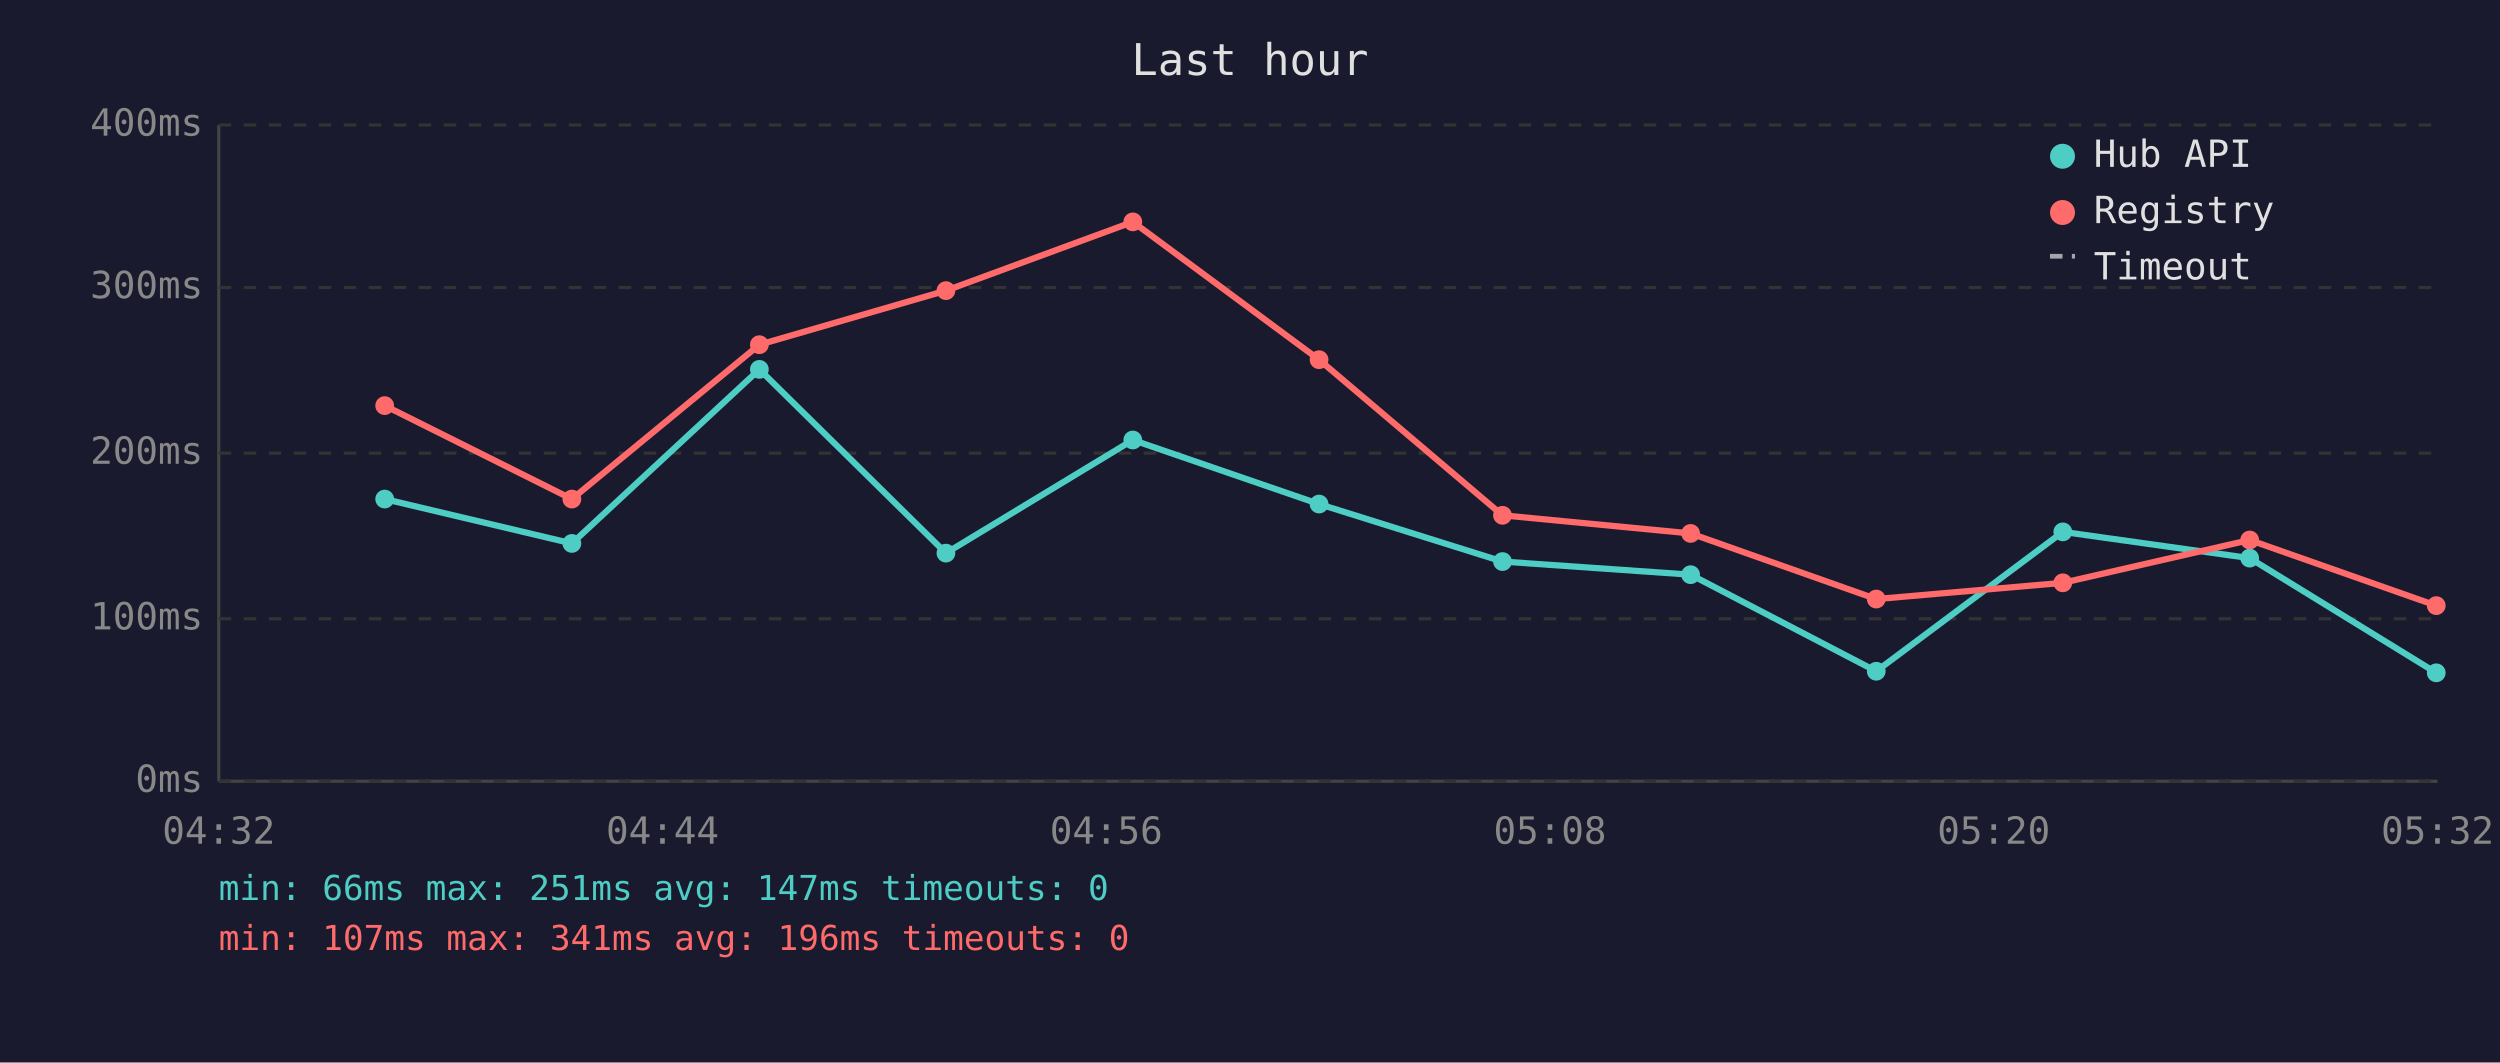
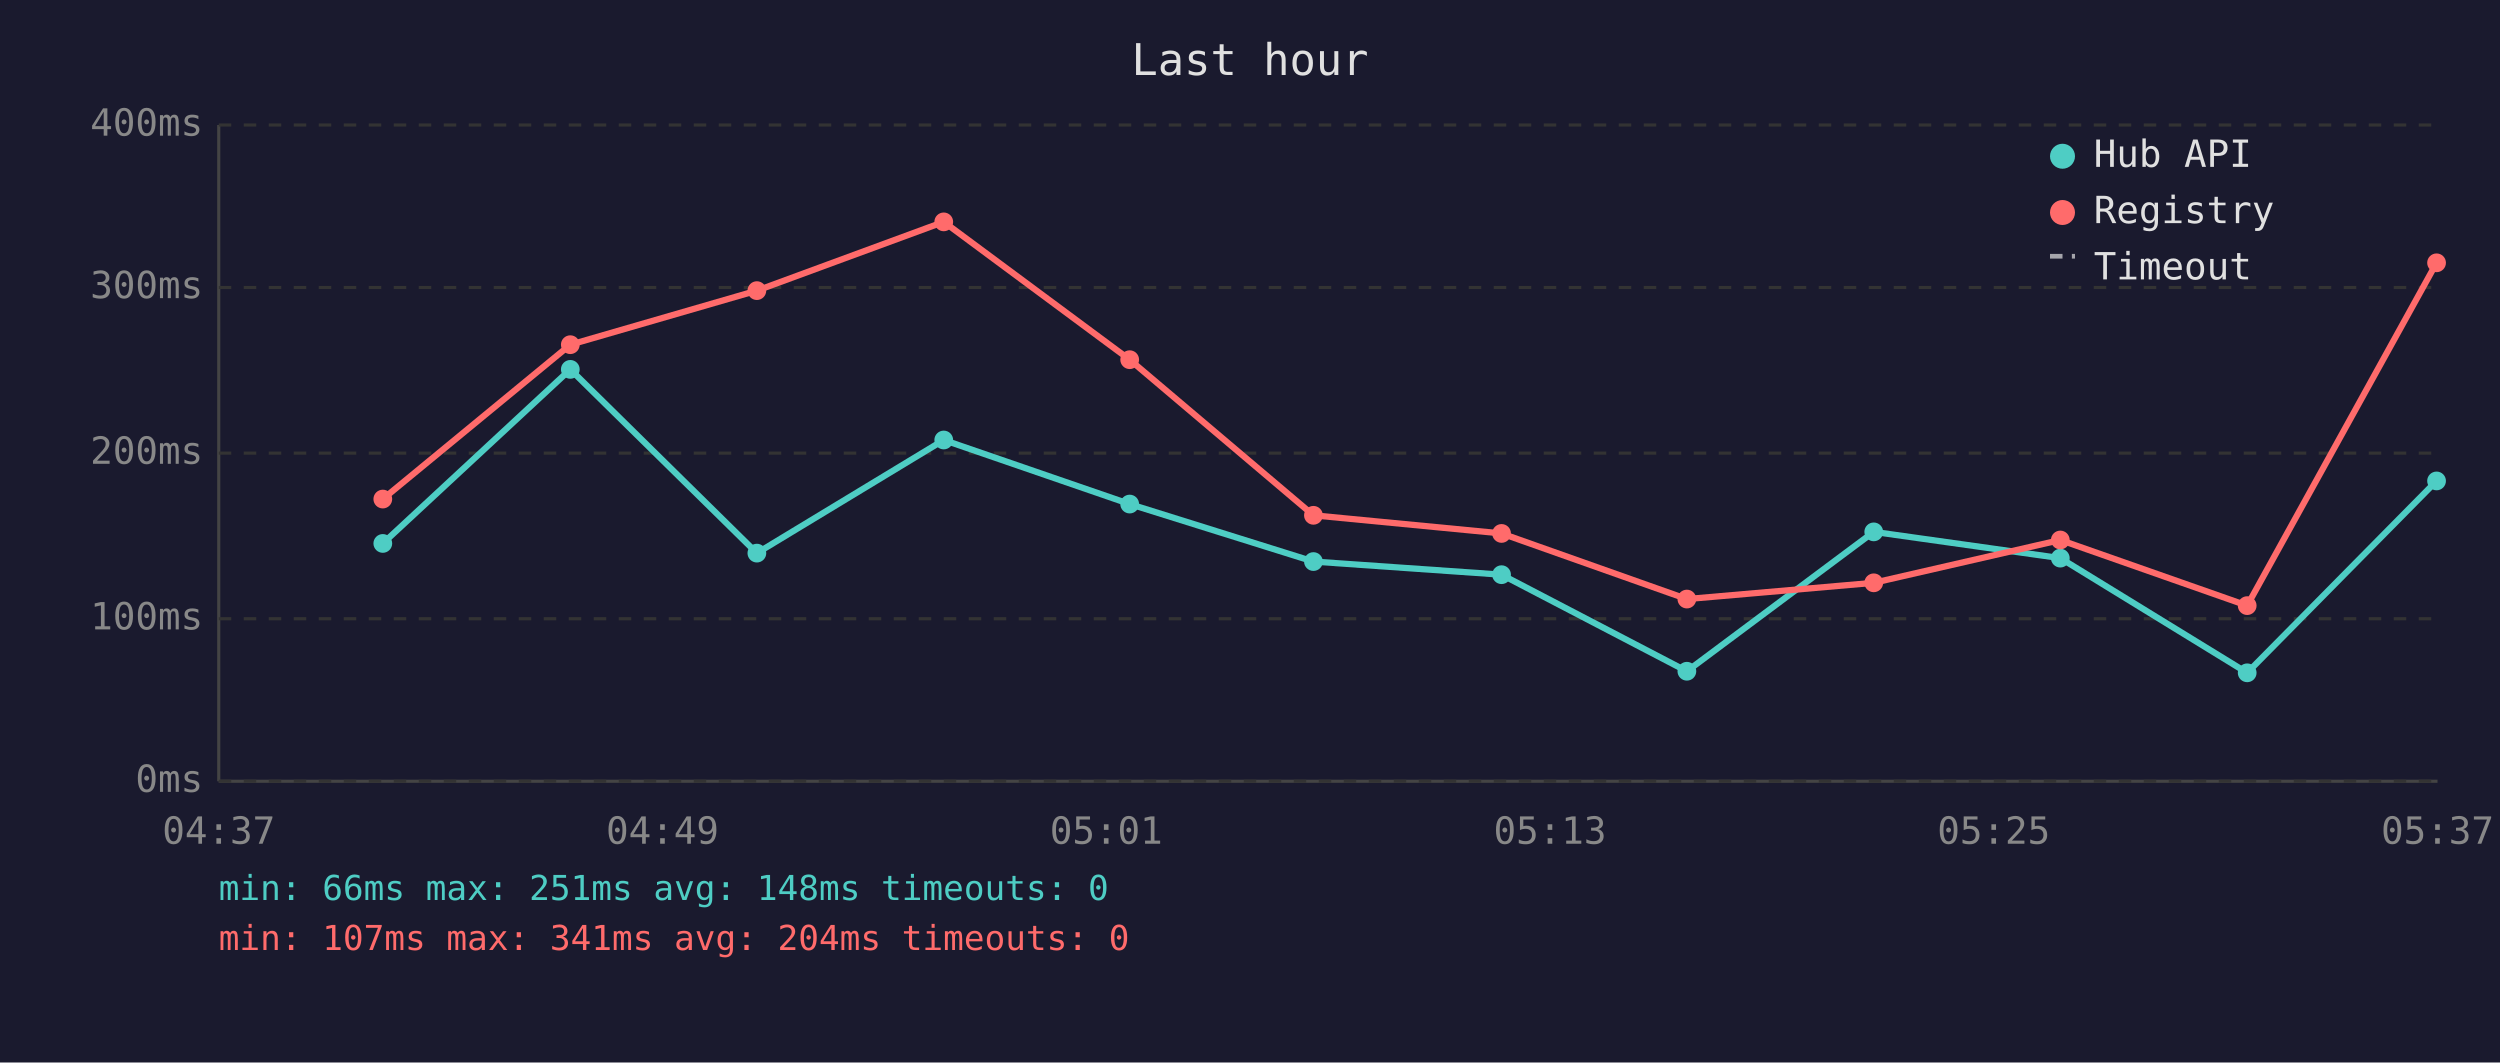
<svg xmlns="http://www.w3.org/2000/svg" viewBox="0 0 800 340" font-family="monospace" font-size="12">
  <rect width="800" height="340" fill="#1a1a2e" />
  <text x="400" y="24" fill="#e0e0e0" font-size="14" text-anchor="middle">Last hour</text>
  <line x1="70" y1="40" x2="70" y2="250" stroke="#444" stroke-width="1" />
  <line x1="70" y1="250" x2="780" y2="250" stroke="#444" stroke-width="1" />
  <line x1="70" y1="250" x2="780" y2="250" stroke="#333" stroke-width="1" stroke-dasharray="4" />
  <text x="65" y="250" fill="#888" text-anchor="end" dominant-baseline="middle">0ms</text>
  <line x1="70" y1="198" x2="780" y2="198" stroke="#333" stroke-width="1" stroke-dasharray="4" />
  <text x="65" y="198" fill="#888" text-anchor="end" dominant-baseline="middle">100ms</text>
  <line x1="70" y1="145" x2="780" y2="145" stroke="#333" stroke-width="1" stroke-dasharray="4" />
  <text x="65" y="145" fill="#888" text-anchor="end" dominant-baseline="middle">200ms</text>
  <line x1="70" y1="92" x2="780" y2="92" stroke="#333" stroke-width="1" stroke-dasharray="4" />
  <text x="65" y="92" fill="#888" text-anchor="end" dominant-baseline="middle">300ms</text>
  <line x1="70" y1="40" x2="780" y2="40" stroke="#333" stroke-width="1" stroke-dasharray="4" />
  <text x="65" y="40" fill="#888" text-anchor="end" dominant-baseline="middle">400ms</text>
-   <text x="70" y="270" fill="#888" text-anchor="middle">04:32</text>
-   <text x="212" y="270" fill="#888" text-anchor="middle">04:44</text>
-   <text x="354" y="270" fill="#888" text-anchor="middle">04:56</text>
-   <text x="496" y="270" fill="#888" text-anchor="middle">05:08</text>
-   <text x="638" y="270" fill="#888" text-anchor="middle">05:20</text>
-   <text x="780" y="270" fill="#888" text-anchor="middle">05:32</text>
-   <polyline points="123.1,159.7 183.0,173.9 243.0,118.2 302.7,177.0 362.5,140.8 422.1,161.3 480.8,179.7 541.0,183.9 600.4,214.8 660.1,170.2 719.9,178.6 779.6,215.3" fill="none" stroke="#4ecdc4" stroke-width="2" opacity="1" />
-   <circle cx="123.1" cy="159.7" r="3" fill="#4ecdc4" />
-   <circle cx="183.0" cy="173.9" r="3" fill="#4ecdc4" />
-   <circle cx="243.0" cy="118.2" r="3" fill="#4ecdc4" />
-   <circle cx="302.7" cy="177.0" r="3" fill="#4ecdc4" />
-   <circle cx="362.5" cy="140.8" r="3" fill="#4ecdc4" />
-   <circle cx="422.1" cy="161.3" r="3" fill="#4ecdc4" />
-   <circle cx="480.8" cy="179.7" r="3" fill="#4ecdc4" />
-   <circle cx="541.0" cy="183.9" r="3" fill="#4ecdc4" />
-   <circle cx="600.4" cy="214.8" r="3" fill="#4ecdc4" />
-   <circle cx="660.1" cy="170.2" r="3" fill="#4ecdc4" />
-   <circle cx="719.9" cy="178.6" r="3" fill="#4ecdc4" />
-   <circle cx="779.6" cy="215.3" r="3" fill="#4ecdc4" />
-   <polyline points="123.1,129.8 183.0,159.7 243.0,110.3 302.7,93.0 362.5,71.0 422.1,115.1 480.8,164.9 541.0,170.7 600.4,191.7 660.1,186.5 719.9,172.8 779.6,193.8" fill="none" stroke="#ff6b6b" stroke-width="2" opacity="1" />
-   <circle cx="123.1" cy="129.8" r="3" fill="#ff6b6b" />
-   <circle cx="183.0" cy="159.7" r="3" fill="#ff6b6b" />
-   <circle cx="243.0" cy="110.3" r="3" fill="#ff6b6b" />
-   <circle cx="302.7" cy="93.0" r="3" fill="#ff6b6b" />
-   <circle cx="362.5" cy="71.0" r="3" fill="#ff6b6b" />
-   <circle cx="422.1" cy="115.1" r="3" fill="#ff6b6b" />
-   <circle cx="480.8" cy="164.9" r="3" fill="#ff6b6b" />
-   <circle cx="541.0" cy="170.7" r="3" fill="#ff6b6b" />
-   <circle cx="600.4" cy="191.7" r="3" fill="#ff6b6b" />
-   <circle cx="660.1" cy="186.5" r="3" fill="#ff6b6b" />
-   <circle cx="719.9" cy="172.8" r="3" fill="#ff6b6b" />
-   <circle cx="779.6" cy="193.8" r="3" fill="#ff6b6b" />
+   <text x="70" y="270" fill="#888" text-anchor="middle">04:37</text>
+   <text x="212" y="270" fill="#888" text-anchor="middle">04:49</text>
+   <text x="354" y="270" fill="#888" text-anchor="middle">05:01</text>
+   <text x="496" y="270" fill="#888" text-anchor="middle">05:13</text>
+   <text x="638" y="270" fill="#888" text-anchor="middle">05:25</text>
+   <text x="780" y="270" fill="#888" text-anchor="middle">05:37</text>
+   <polyline points="122.5,173.9 182.5,118.2 242.2,177.0 302.0,140.8 361.5,161.3 420.3,179.7 480.5,183.9 539.8,214.8 599.6,170.2 659.3,178.6 719.1,215.3 779.7,153.9" fill="none" stroke="#4ecdc4" stroke-width="2" opacity="1" />
+   <circle cx="122.5" cy="173.9" r="3" fill="#4ecdc4" />
+   <circle cx="182.5" cy="118.2" r="3" fill="#4ecdc4" />
+   <circle cx="242.2" cy="177.0" r="3" fill="#4ecdc4" />
+   <circle cx="302.0" cy="140.8" r="3" fill="#4ecdc4" />
+   <circle cx="361.5" cy="161.3" r="3" fill="#4ecdc4" />
+   <circle cx="420.3" cy="179.7" r="3" fill="#4ecdc4" />
+   <circle cx="480.5" cy="183.9" r="3" fill="#4ecdc4" />
+   <circle cx="539.8" cy="214.8" r="3" fill="#4ecdc4" />
+   <circle cx="599.6" cy="170.2" r="3" fill="#4ecdc4" />
+   <circle cx="659.3" cy="178.6" r="3" fill="#4ecdc4" />
+   <circle cx="719.1" cy="215.3" r="3" fill="#4ecdc4" />
+   <circle cx="779.7" cy="153.9" r="3" fill="#4ecdc4" />
+   <polyline points="122.5,159.7 182.5,110.3 242.2,93.0 302.0,71.0 361.5,115.1 420.3,164.9 480.5,170.7 539.8,191.7 599.6,186.5 659.3,172.8 719.1,193.8 779.7,84.1" fill="none" stroke="#ff6b6b" stroke-width="2" opacity="1" />
+   <circle cx="122.5" cy="159.7" r="3" fill="#ff6b6b" />
+   <circle cx="182.5" cy="110.3" r="3" fill="#ff6b6b" />
+   <circle cx="242.2" cy="93.0" r="3" fill="#ff6b6b" />
+   <circle cx="302.0" cy="71.0" r="3" fill="#ff6b6b" />
+   <circle cx="361.5" cy="115.1" r="3" fill="#ff6b6b" />
+   <circle cx="420.3" cy="164.9" r="3" fill="#ff6b6b" />
+   <circle cx="480.5" cy="170.7" r="3" fill="#ff6b6b" />
+   <circle cx="539.8" cy="191.7" r="3" fill="#ff6b6b" />
+   <circle cx="599.6" cy="186.5" r="3" fill="#ff6b6b" />
+   <circle cx="659.3" cy="172.8" r="3" fill="#ff6b6b" />
+   <circle cx="719.1" cy="193.8" r="3" fill="#ff6b6b" />
+   <circle cx="779.7" cy="84.1" r="3" fill="#ff6b6b" />
  <circle cx="660" cy="50" r="4" fill="#4ecdc4" />
  <text x="670" y="50" fill="#e0e0e0" dominant-baseline="middle">Hub API</text>
  <circle cx="660" cy="68" r="4" fill="#ff6b6b" />
  <text x="670" y="68" fill="#e0e0e0" dominant-baseline="middle">Registry</text>
  <line x1="656" y1="82" x2="664" y2="82" stroke="#e0e0e0" stroke-width="1.5" stroke-dasharray="4,3" opacity="0.7" />
  <text x="670" y="86" fill="#e0e0e0" dominant-baseline="middle">Timeout</text>
-   <text x="70" y="288" fill="#4ecdc4" font-size="11">min: 66ms  max: 251ms  avg: 147ms  timeouts: 0</text>
-   <text x="70" y="304" fill="#ff6b6b" font-size="11">min: 107ms  max: 341ms  avg: 196ms  timeouts: 0</text>
+   <text x="70" y="288" fill="#4ecdc4" font-size="11">min: 66ms  max: 251ms  avg: 148ms  timeouts: 0</text>
+   <text x="70" y="304" fill="#ff6b6b" font-size="11">min: 107ms  max: 341ms  avg: 204ms  timeouts: 0</text>
</svg>
